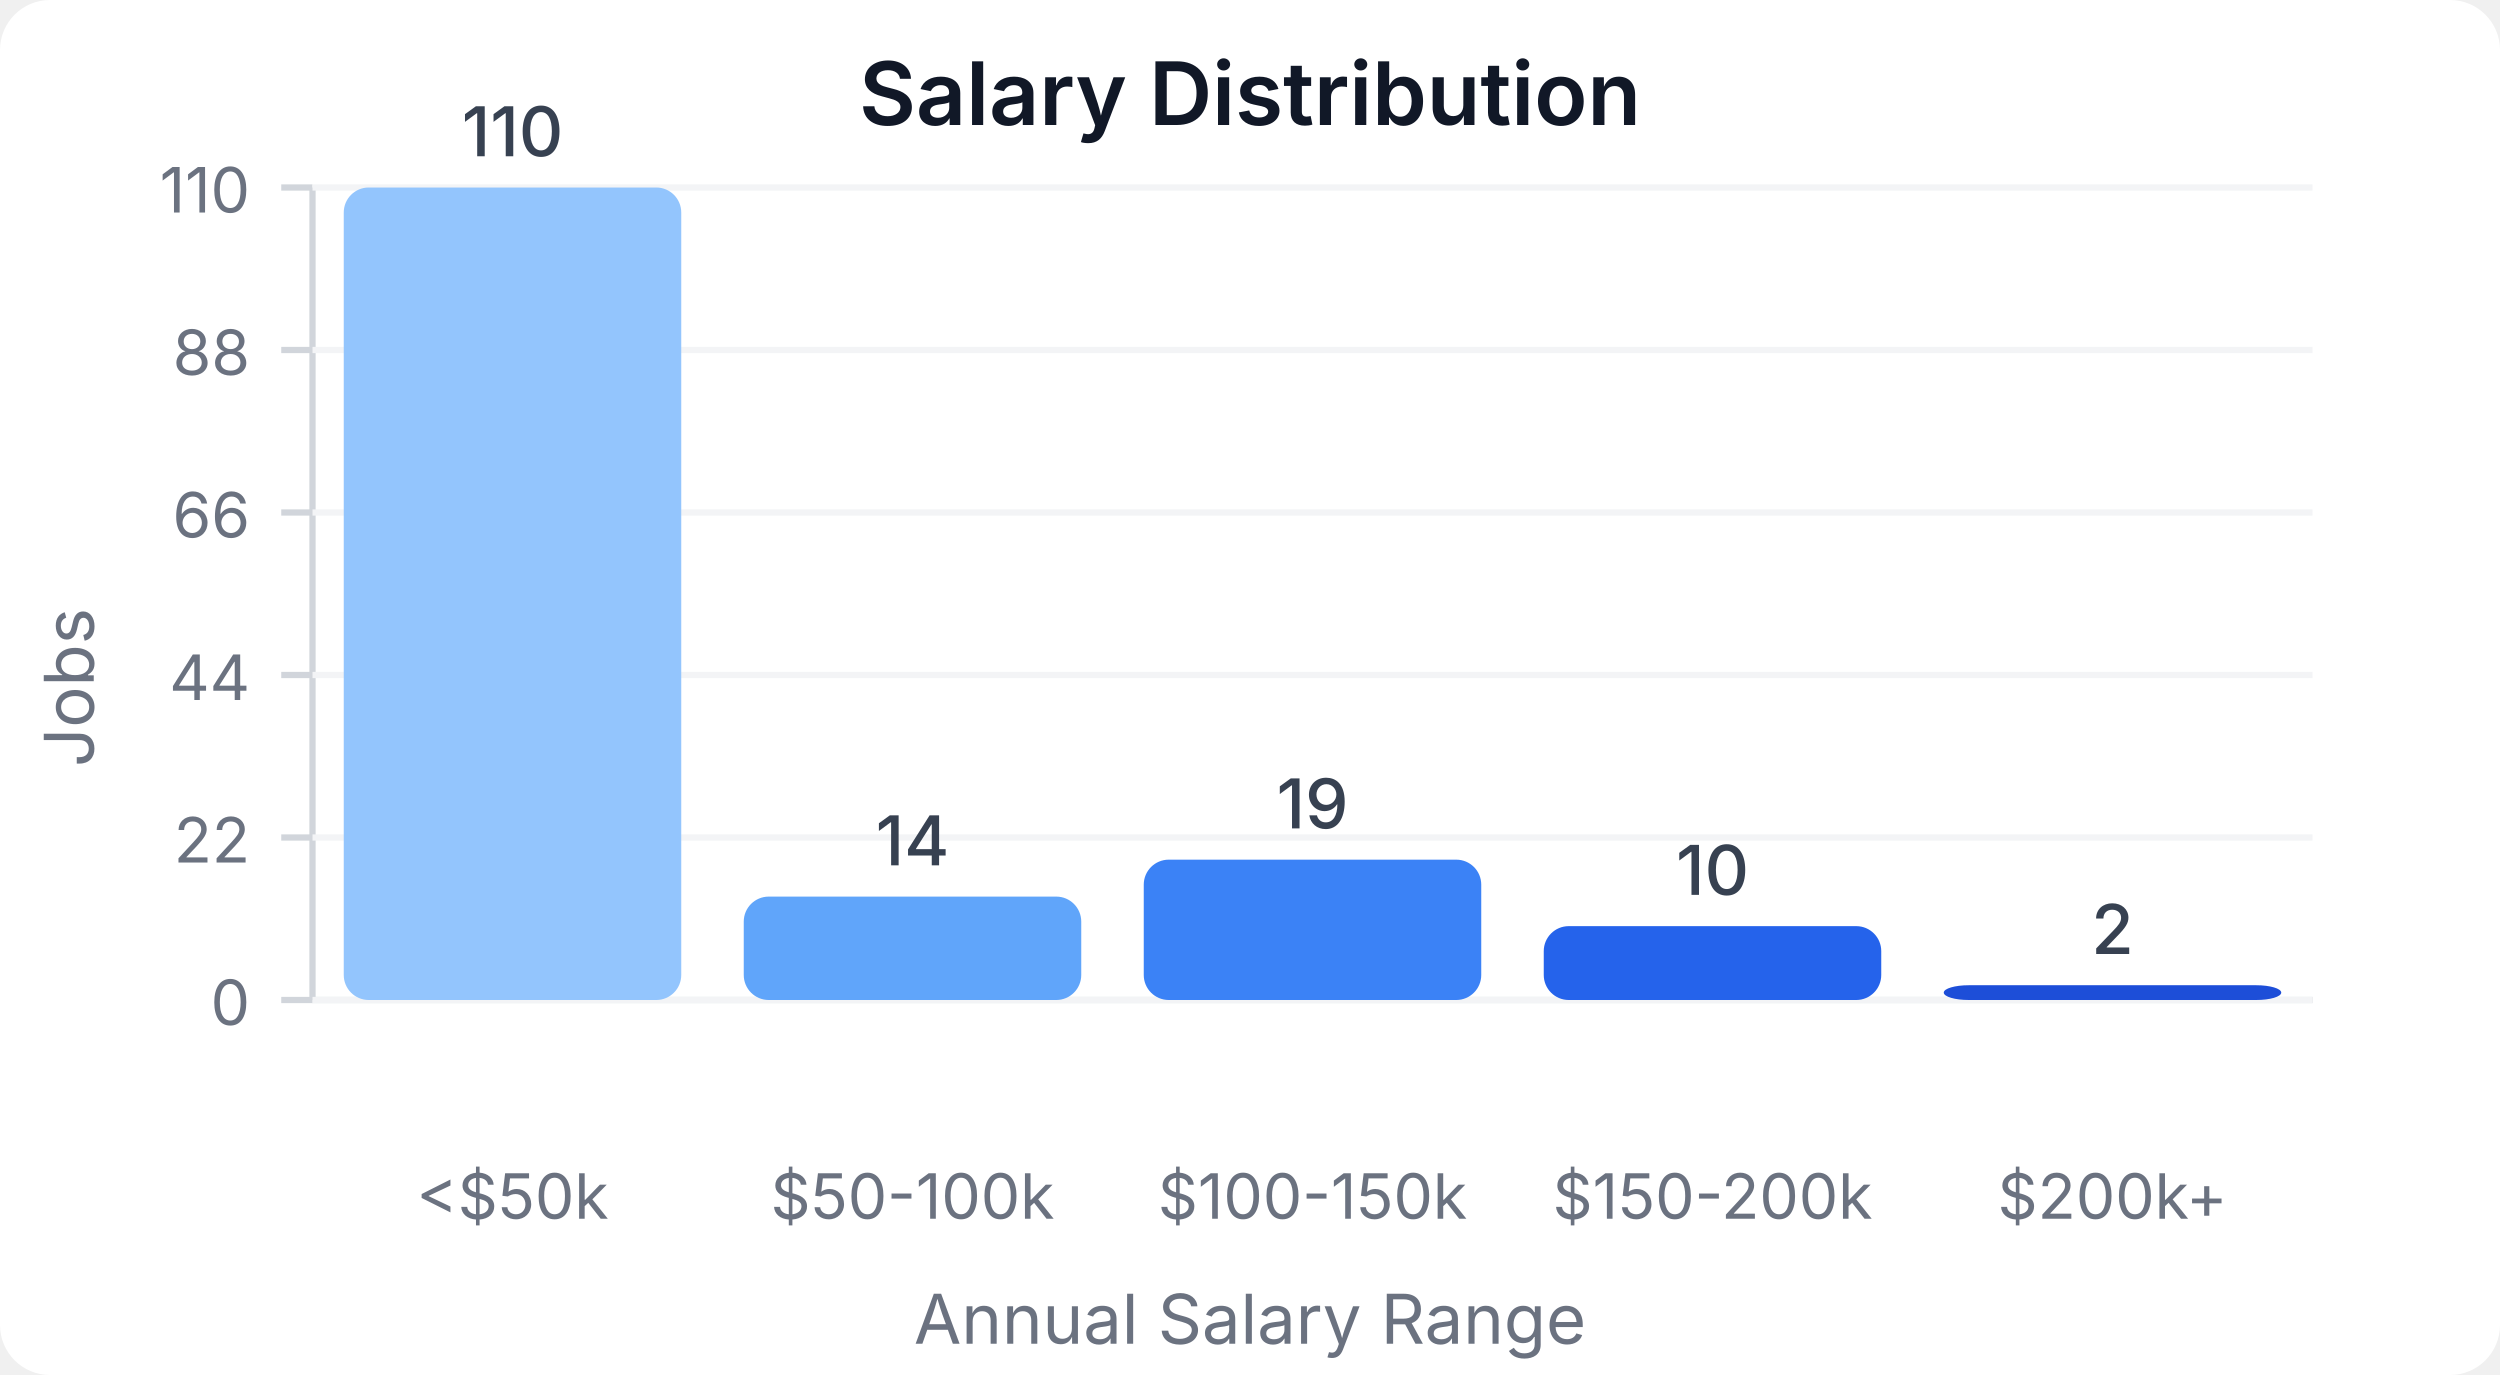
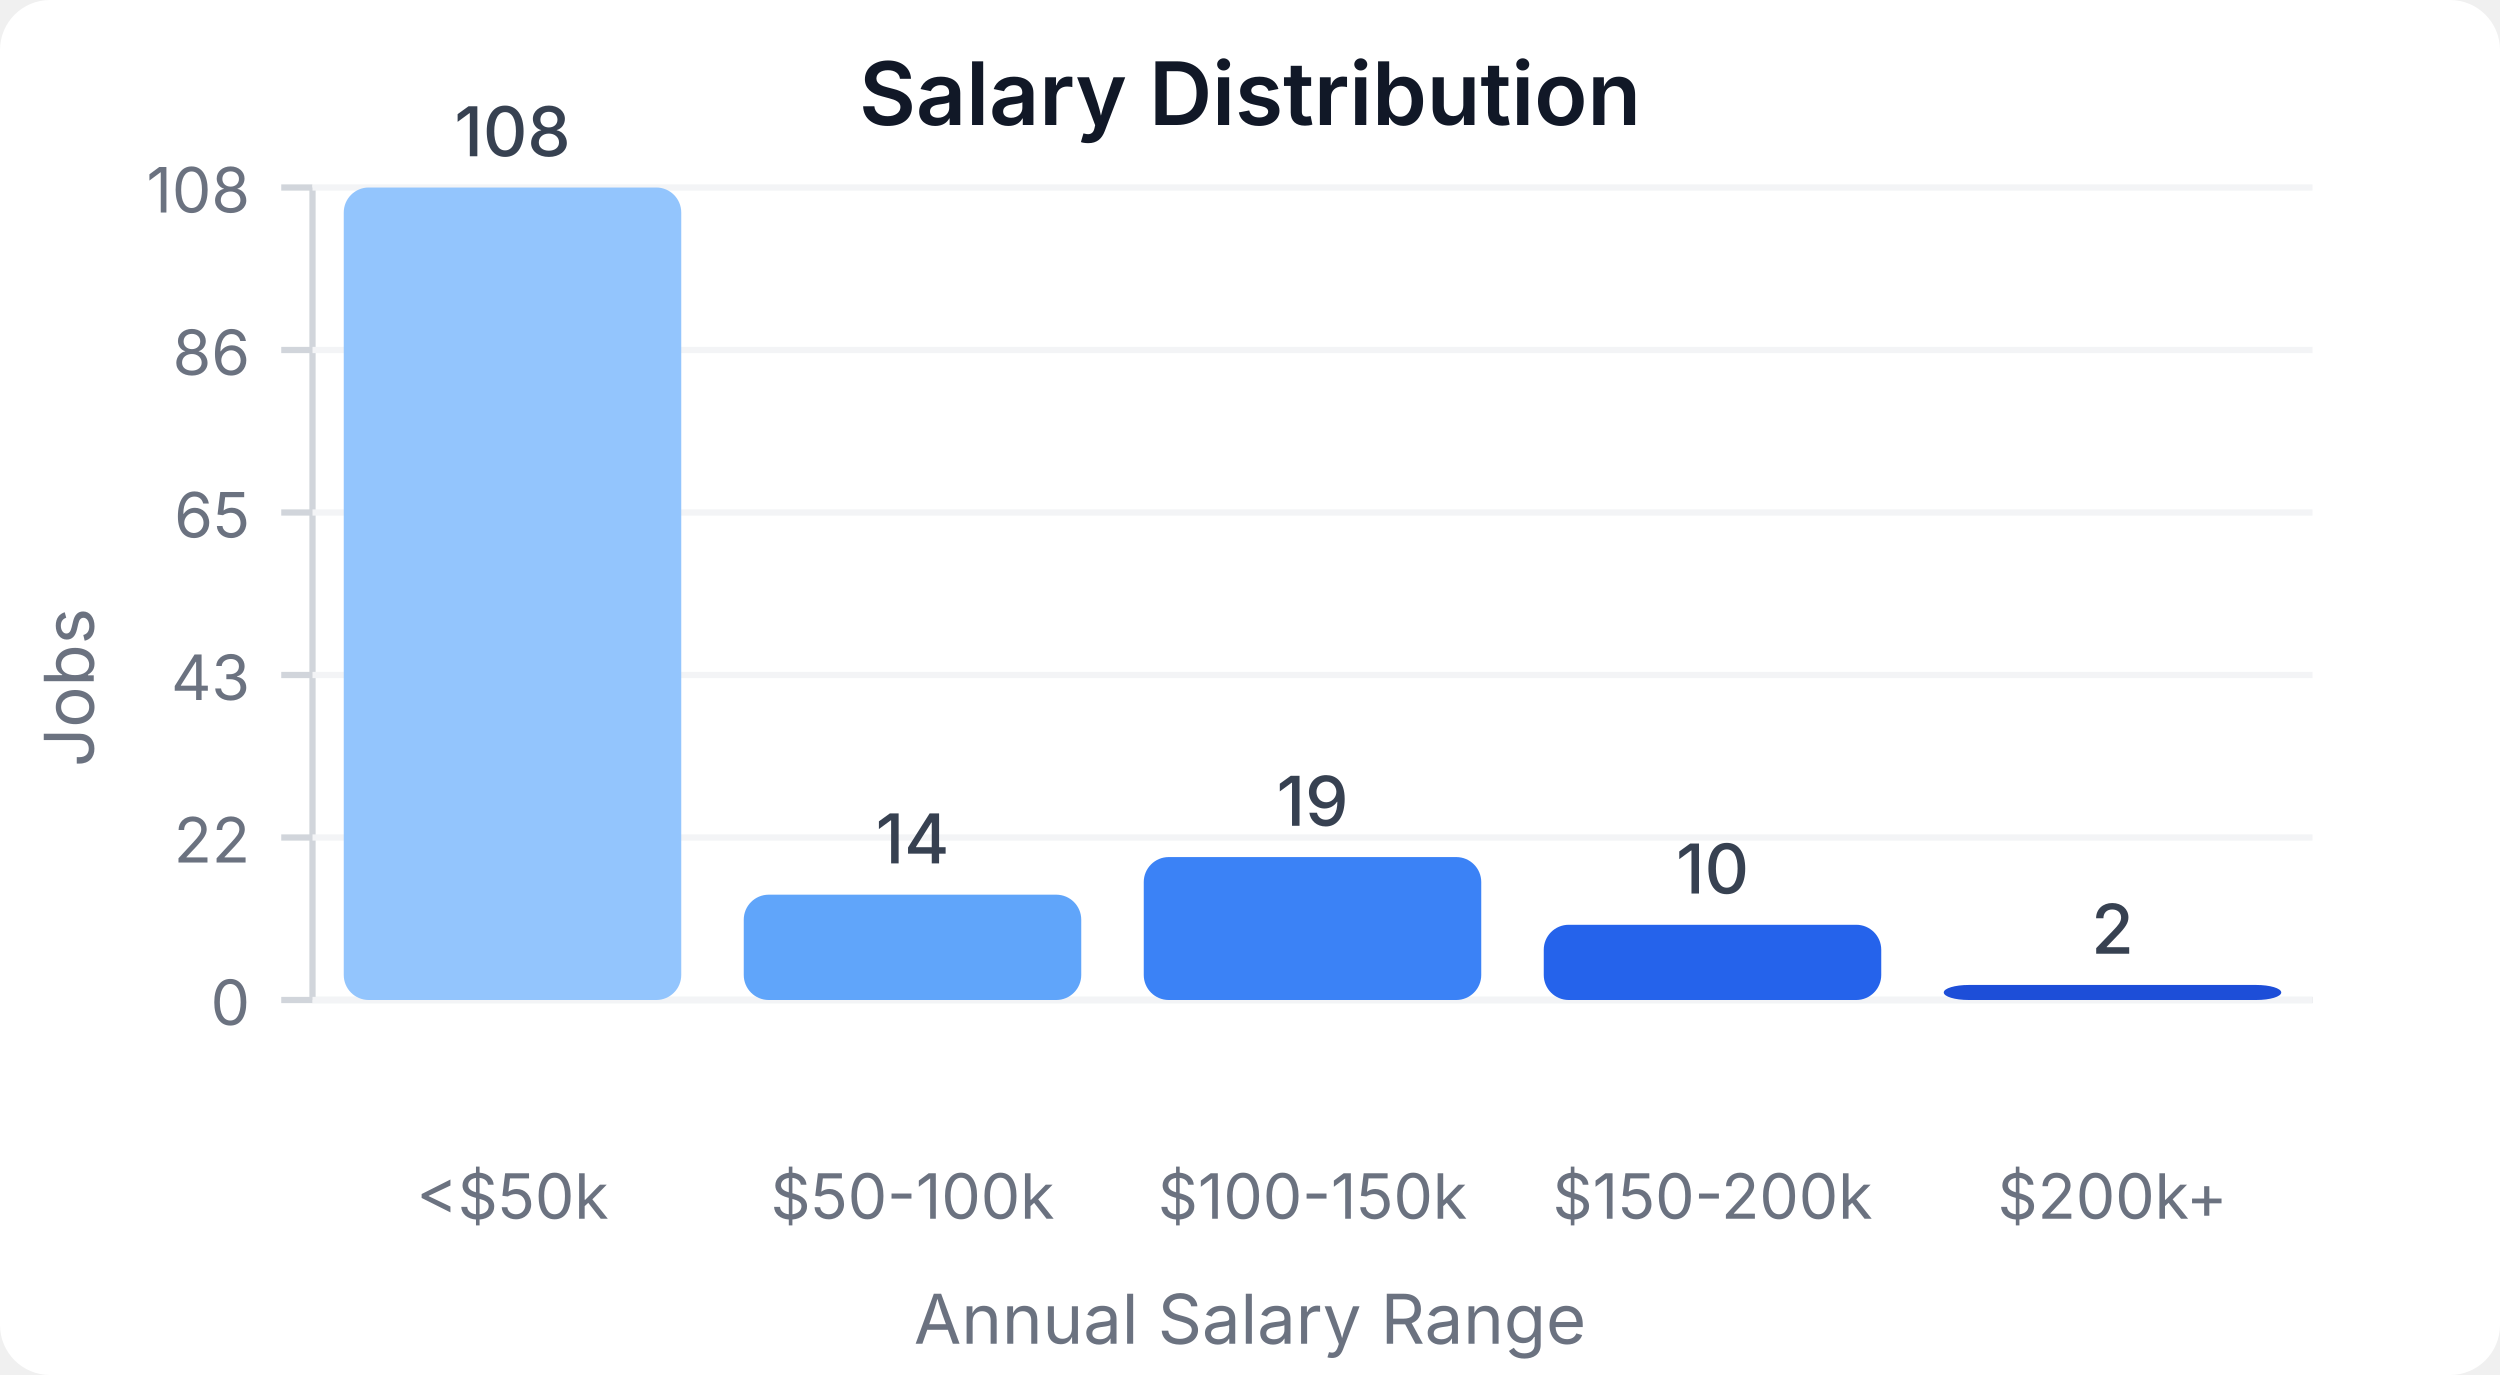
<svg xmlns="http://www.w3.org/2000/svg" width="400" height="220" viewBox="0 0 400 220">
  <style>
    text { font-family: system-ui, -apple-system, sans-serif; }
  </style>
  <rect width="400" height="220" fill="#ffffff" rx="8" />
  <text x="200" y="20" text-anchor="middle" font-size="14" font-weight="600" fill="#111827">Salary Distribution</text>
  <line x1="50" y1="30" x2="50" y2="160" stroke="#d1d5db" stroke-width="1" />
  <line x1="50" y1="160" x2="370" y2="160" stroke="#d1d5db" stroke-width="1" />
  <line x1="45" y1="160" x2="50" y2="160" stroke="#d1d5db" stroke-width="1" />
  <text x="40" y="164" text-anchor="end" font-size="10" fill="#6b7280">0</text>
  <line x1="50" y1="160" x2="370" y2="160" stroke="#f3f4f6" stroke-width="1" />
  <line x1="45" y1="134" x2="50" y2="134" stroke="#d1d5db" stroke-width="1" />
  <text x="40" y="138" text-anchor="end" font-size="10" fill="#6b7280">22</text>
  <line x1="50" y1="134" x2="370" y2="134" stroke="#f3f4f6" stroke-width="1" />
  <line x1="45" y1="108" x2="50" y2="108" stroke="#d1d5db" stroke-width="1" />
-   <text x="40" y="112" text-anchor="end" font-size="10" fill="#6b7280">44</text>
+   <text x="40" y="112" text-anchor="end" font-size="10" fill="#6b7280">43</text>
  <line x1="50" y1="108" x2="370" y2="108" stroke="#f3f4f6" stroke-width="1" />
  <line x1="45" y1="82" x2="50" y2="82" stroke="#d1d5db" stroke-width="1" />
-   <text x="40" y="86" text-anchor="end" font-size="10" fill="#6b7280">66</text>
+   <text x="40" y="86" text-anchor="end" font-size="10" fill="#6b7280">65</text>
  <line x1="50" y1="82" x2="370" y2="82" stroke="#f3f4f6" stroke-width="1" />
  <line x1="45" y1="56" x2="50" y2="56" stroke="#d1d5db" stroke-width="1" />
-   <text x="40" y="60" text-anchor="end" font-size="10" fill="#6b7280">88</text>
+   <text x="40" y="60" text-anchor="end" font-size="10" fill="#6b7280">86</text>
  <line x1="50" y1="56" x2="370" y2="56" stroke="#f3f4f6" stroke-width="1" />
  <line x1="45" y1="30" x2="50" y2="30" stroke="#d1d5db" stroke-width="1" />
-   <text x="40" y="34" text-anchor="end" font-size="10" fill="#6b7280">110</text>
+   <text x="40" y="34" text-anchor="end" font-size="10" fill="#6b7280">108</text>
  <line x1="50" y1="30" x2="370" y2="30" stroke="#f3f4f6" stroke-width="1" />
  <rect x="55" y="30" width="54" height="130" fill="#93c5fd" rx="4" />
-   <text x="82" y="25" text-anchor="middle" font-size="11" fill="#374151" font-weight="500">110</text>
+   <text x="82" y="25" text-anchor="middle" font-size="11" fill="#374151" font-weight="500">108</text>
  <text x="82" y="195" text-anchor="middle" font-size="10" fill="#6b7280">&lt;$50k</text>
-   <rect x="119" y="143.455" width="54" height="16.545" fill="#60a5fa" rx="4" />
-   <text x="146" y="138.455" text-anchor="middle" font-size="11" fill="#374151" font-weight="500">14</text>
+   <rect x="119" y="143.148" width="54" height="16.852" fill="#60a5fa" rx="4" />
+   <text x="146" y="138.148" text-anchor="middle" font-size="11" fill="#374151" font-weight="500">14</text>
  <text x="146" y="195" text-anchor="middle" font-size="10" fill="#6b7280">$50-100k</text>
-   <rect x="183" y="137.545" width="54" height="22.455" fill="#3b82f6" rx="4" />
-   <text x="210" y="132.545" text-anchor="middle" font-size="11" fill="#374151" font-weight="500">19</text>
+   <rect x="183" y="137.13" width="54" height="22.87" fill="#3b82f6" rx="4" />
+   <text x="210" y="132.13" text-anchor="middle" font-size="11" fill="#374151" font-weight="500">19</text>
  <text x="210" y="195" text-anchor="middle" font-size="10" fill="#6b7280">$100-150k</text>
-   <rect x="247" y="148.182" width="54" height="11.818" fill="#2563eb" rx="4" />
-   <text x="274" y="143.182" text-anchor="middle" font-size="11" fill="#374151" font-weight="500">10</text>
+   <rect x="247" y="147.963" width="54" height="12.037" fill="#2563eb" rx="4" />
+   <text x="274" y="142.963" text-anchor="middle" font-size="11" fill="#374151" font-weight="500">10</text>
  <text x="274" y="195" text-anchor="middle" font-size="10" fill="#6b7280">$150-200k</text>
-   <rect x="311" y="157.636" width="54" height="2.364" fill="#1d4ed8" rx="4" />
-   <text x="338" y="152.636" text-anchor="middle" font-size="11" fill="#374151" font-weight="500">2</text>
+   <rect x="311" y="157.593" width="54" height="2.407" fill="#1d4ed8" rx="4" />
+   <text x="338" y="152.593" text-anchor="middle" font-size="11" fill="#374151" font-weight="500">2</text>
  <text x="338" y="195" text-anchor="middle" font-size="10" fill="#6b7280">$200k+</text>
  <text x="15" y="110" text-anchor="middle" font-size="11" fill="#6b7280" transform="rotate(-90, 15, 110)">Jobs</text>
  <text x="200" y="215" text-anchor="middle" font-size="11" fill="#6b7280">Annual Salary Range</text>
</svg>
